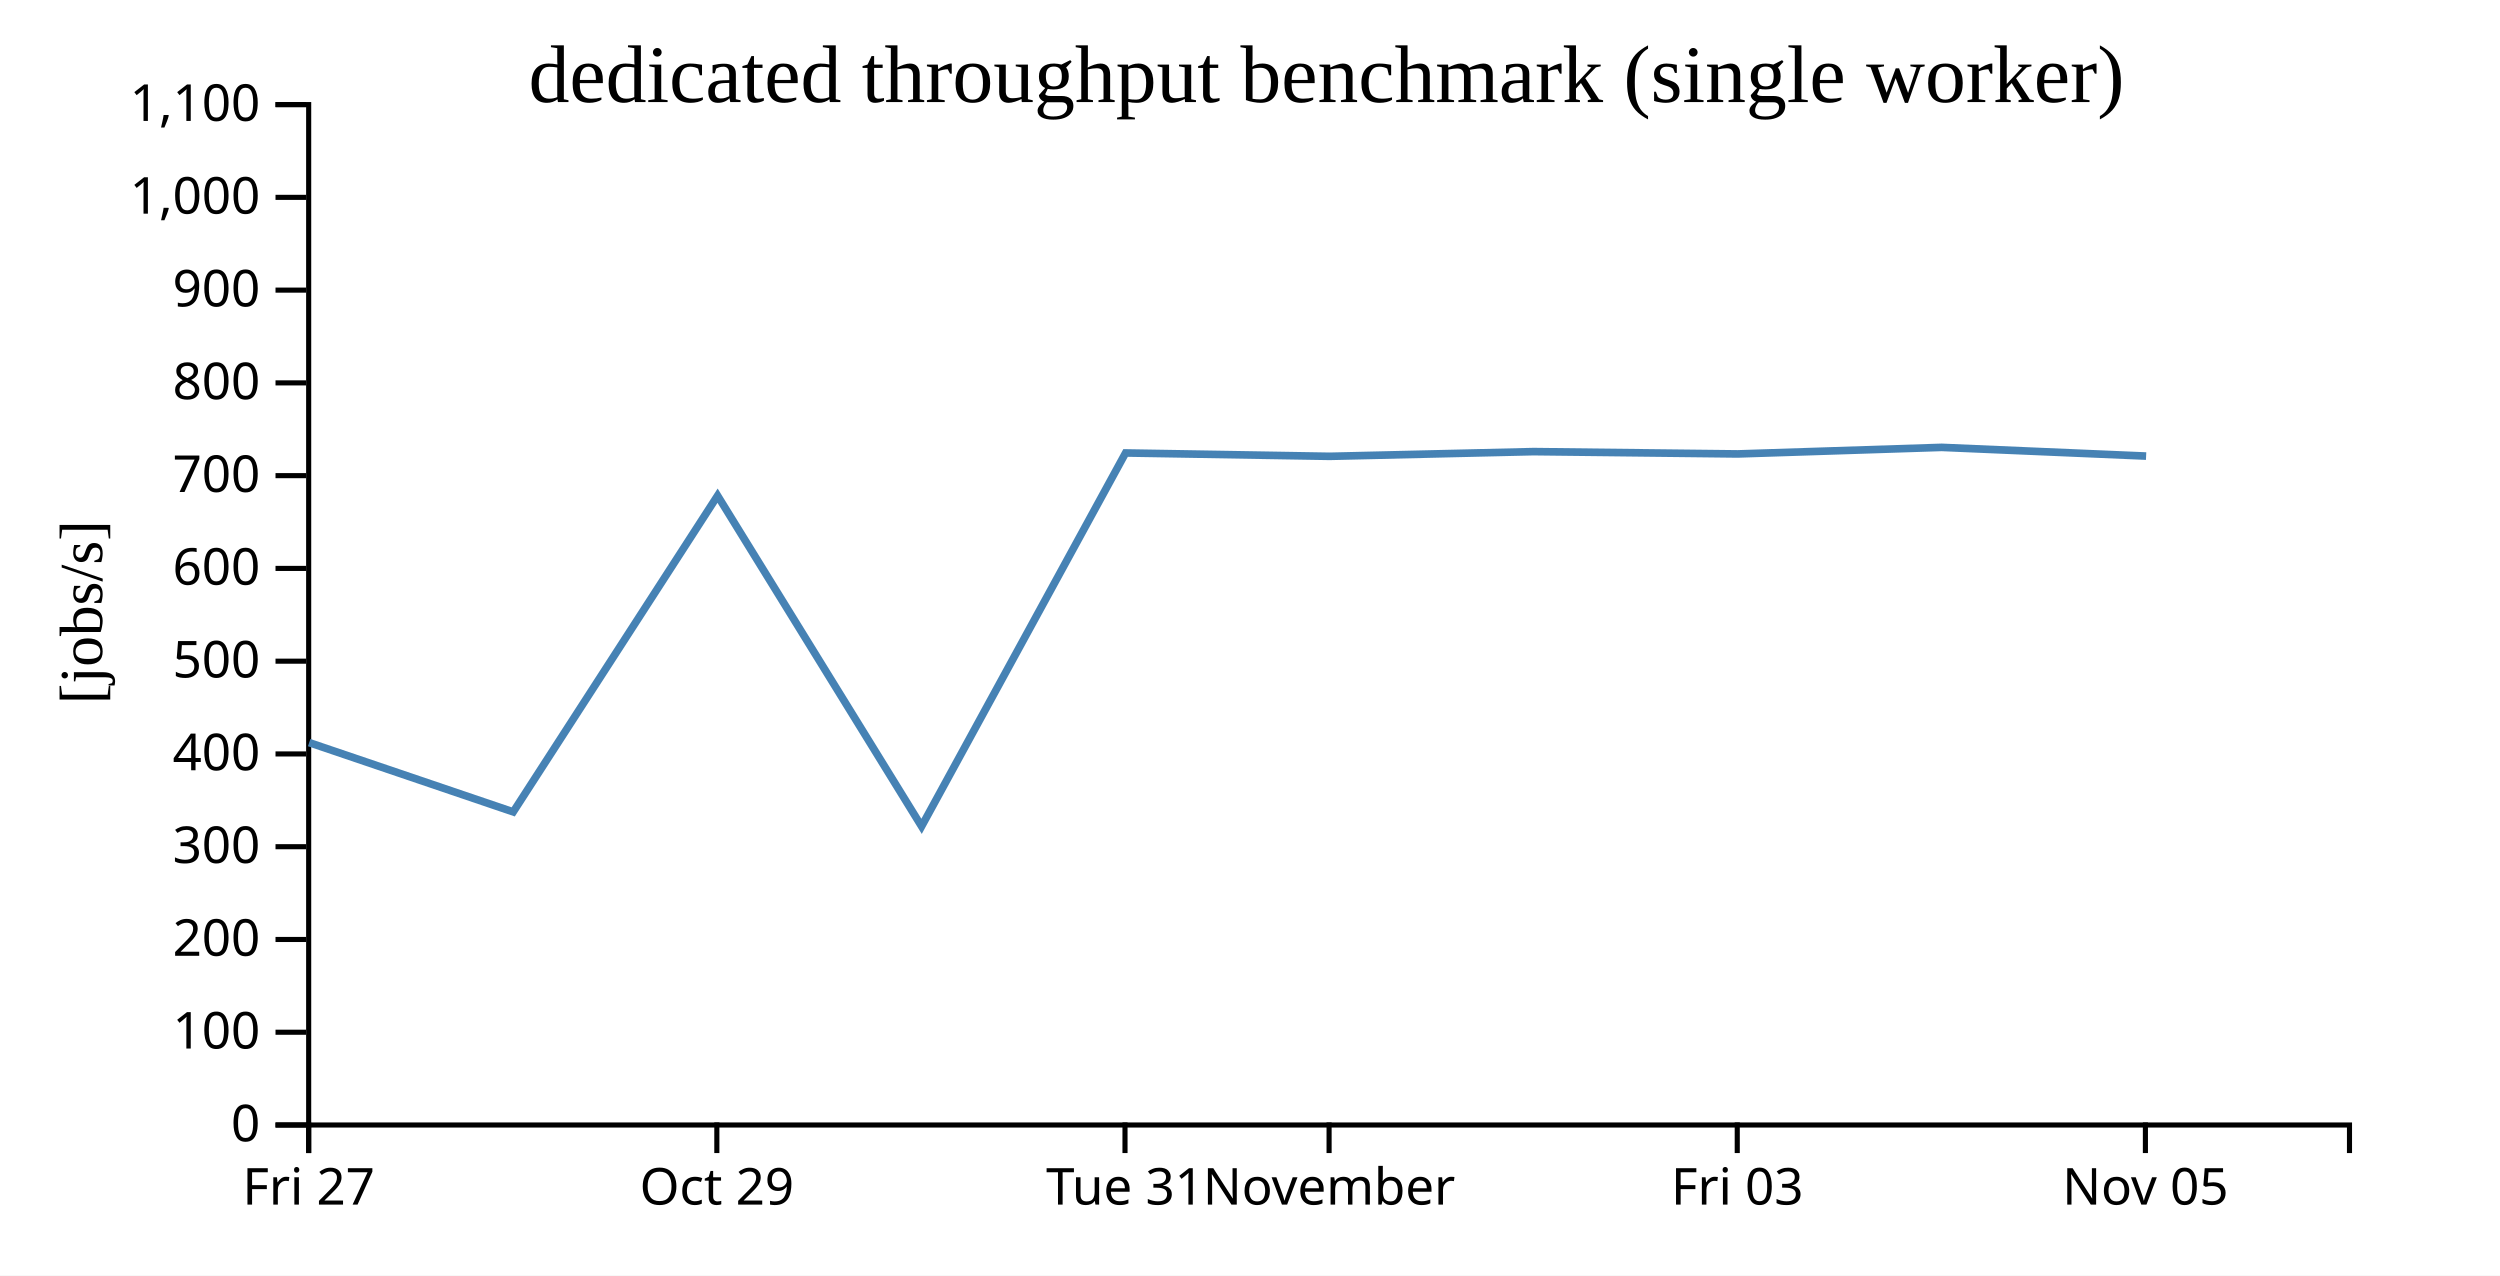
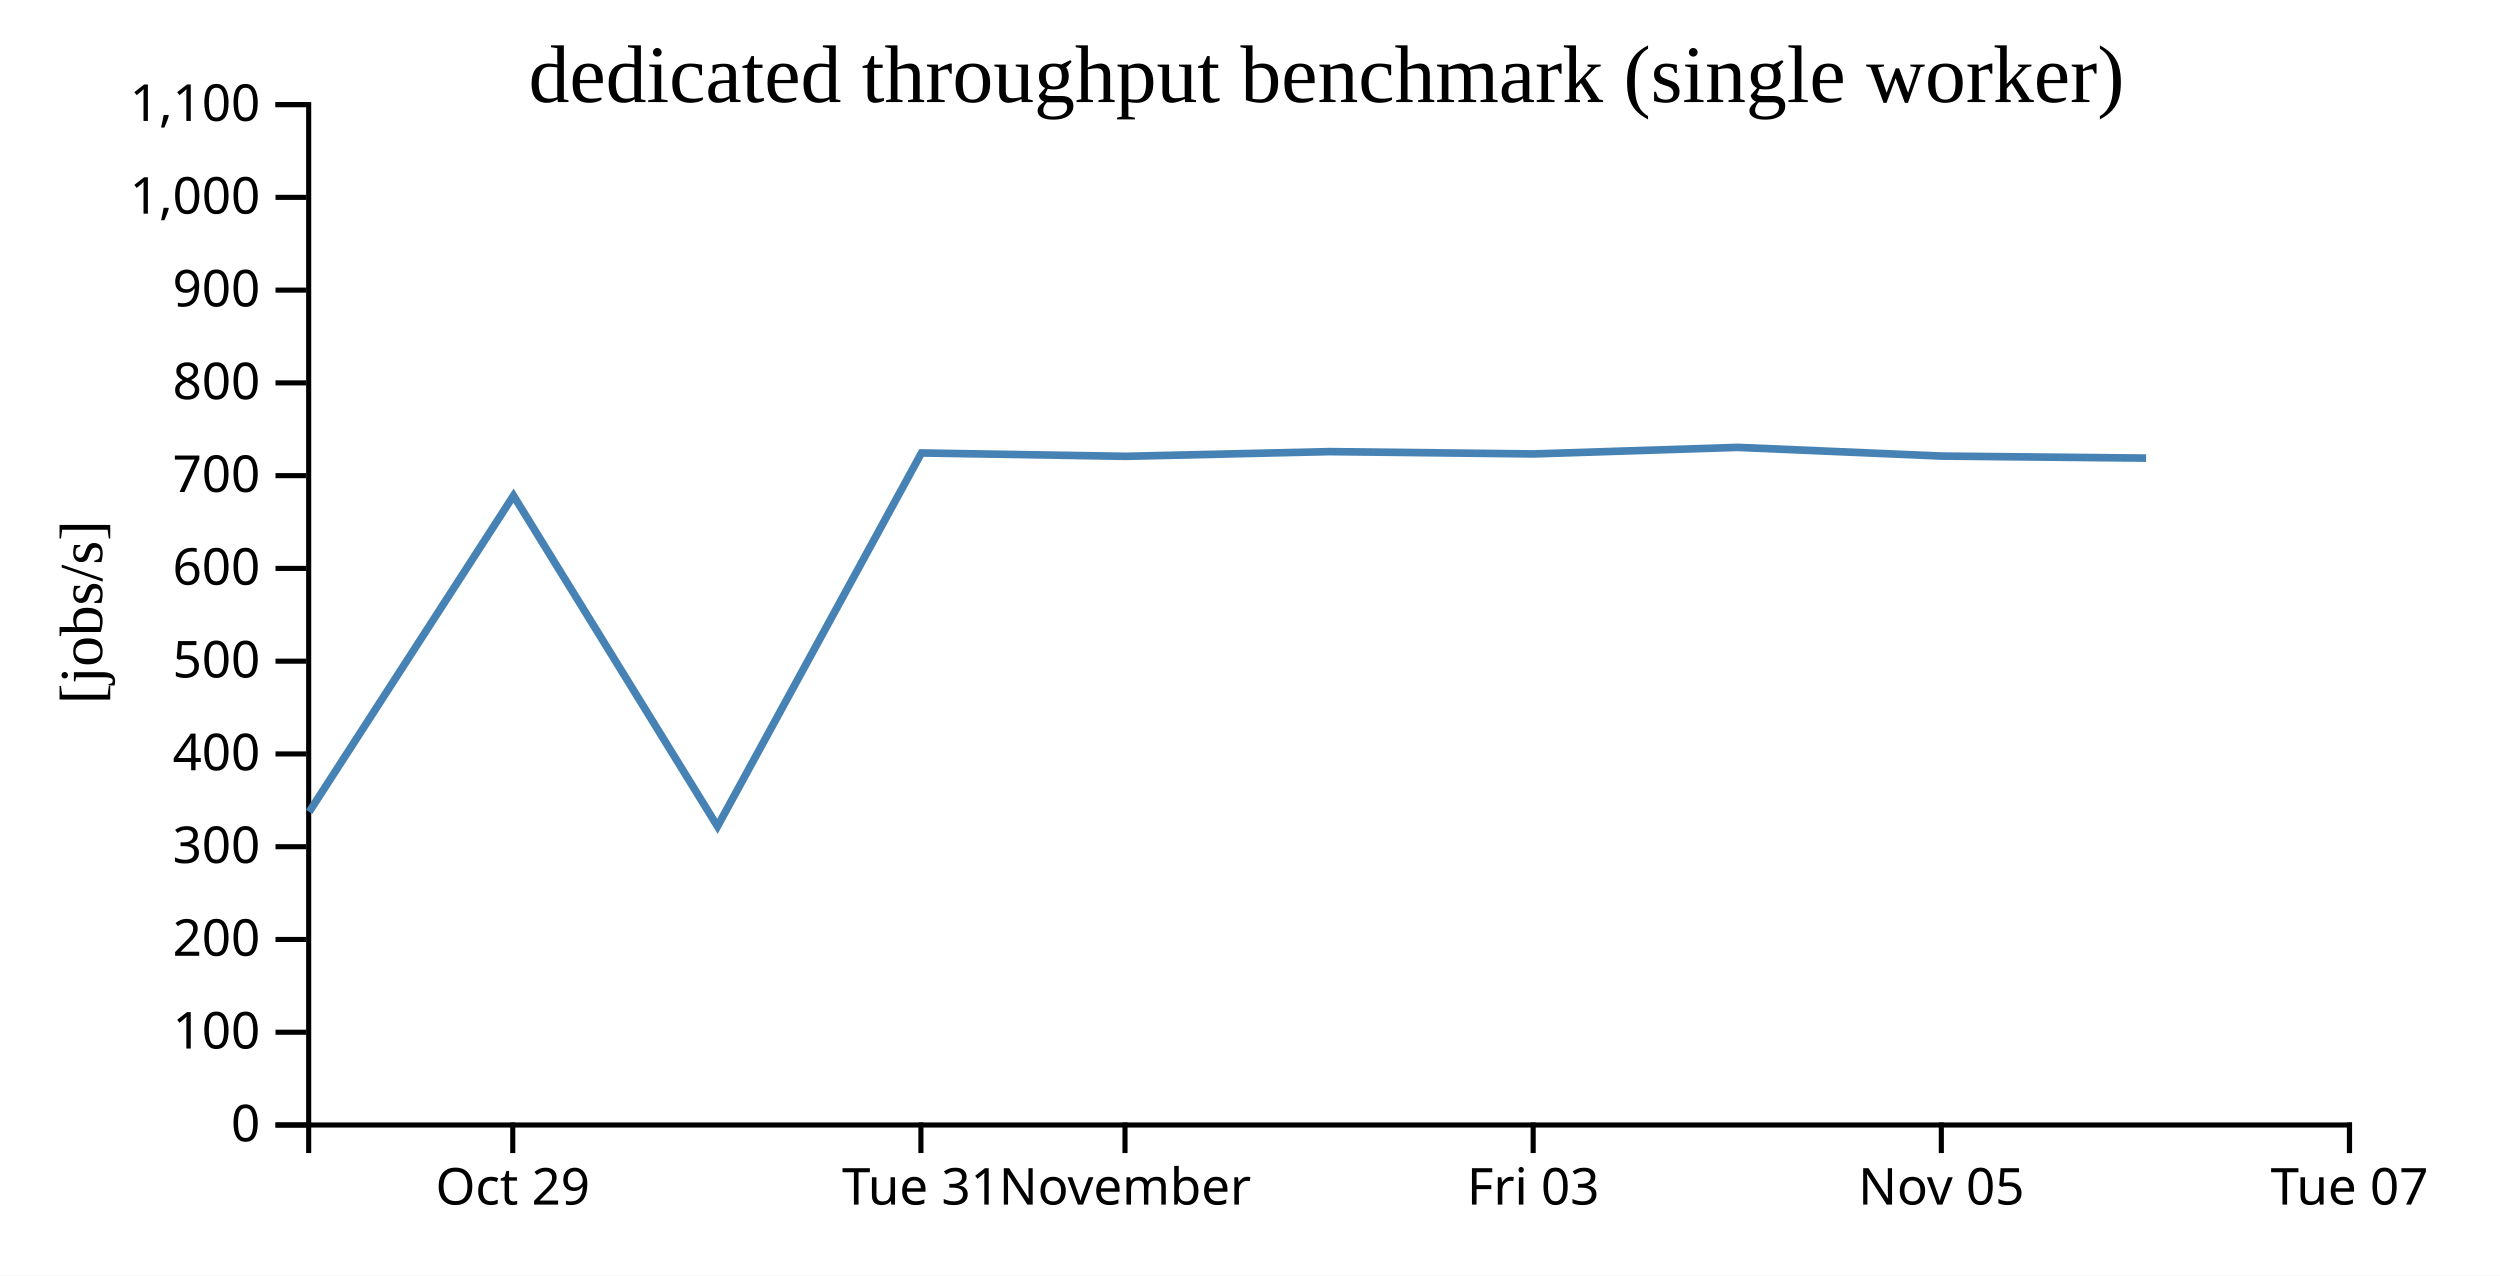
<svg xmlns="http://www.w3.org/2000/svg" width="490" height="250">
  <rect width="100%" height="100%" fill="white" />
  <g transform="translate(60,20)">
    <g transform="translate(0,200)" fill="none" font-size="10" font-family="sans-serif" text-anchor="middle">
      <path class="domain" stroke="currentColor" d="M0.5,6V0.5H400.5V6" />
-       <g class="tick" opacity="1" transform="translate(0.5,0)">
-         <line stroke="currentColor" y2="6" />
-         <text fill="currentColor" y="9" dy="0.71em">Fri 27</text>
-       </g>
-       <g class="tick" opacity="1" transform="translate(80.5,0)">
+       <g class="tick" opacity="1" transform="translate(40.5,0)">
        <line stroke="currentColor" y2="6" />
        <text fill="currentColor" y="9" dy="0.71em">Oct 29</text>
      </g>
-       <g class="tick" opacity="1" transform="translate(160.5,0)">
+       <g class="tick" opacity="1" transform="translate(120.5,0)">
        <line stroke="currentColor" y2="6" />
        <text fill="currentColor" y="9" dy="0.71em">Tue 31</text>
      </g>
-       <g class="tick" opacity="1" transform="translate(200.5,0)">
+       <g class="tick" opacity="1" transform="translate(160.5,0)">
        <line stroke="currentColor" y2="6" />
        <text fill="currentColor" y="9" dy="0.71em">November</text>
      </g>
-       <g class="tick" opacity="1" transform="translate(280.5,0)">
+       <g class="tick" opacity="1" transform="translate(240.5,0)">
        <line stroke="currentColor" y2="6" />
        <text fill="currentColor" y="9" dy="0.71em">Fri 03</text>
      </g>
-       <g class="tick" opacity="1" transform="translate(360.5,0)">
+       <g class="tick" opacity="1" transform="translate(320.5,0)">
        <line stroke="currentColor" y2="6" />
        <text fill="currentColor" y="9" dy="0.71em">Nov 05</text>
+       </g>
+       <g class="tick" opacity="1" transform="translate(400.5,0)">
+         <line stroke="currentColor" y2="6" />
+         <text fill="currentColor" y="9" dy="0.71em">Tue 07</text>
      </g>
    </g>
    <g fill="none" font-size="10" font-family="sans-serif" text-anchor="end">
      <path class="domain" stroke="currentColor" d="M-6,200.5H0.5V0.5H-6" />
      <g class="tick" opacity="1" transform="translate(0,200.5)">
        <line stroke="currentColor" x2="-6" />
        <text fill="currentColor" x="-9" dy="0.32em">0</text>
      </g>
      <g class="tick" opacity="1" transform="translate(0,182.3182)">
        <line stroke="currentColor" x2="-6" />
        <text fill="currentColor" x="-9" dy="0.32em">100</text>
      </g>
      <g class="tick" opacity="1" transform="translate(0,164.1364)">
        <line stroke="currentColor" x2="-6" />
        <text fill="currentColor" x="-9" dy="0.32em">200</text>
      </g>
      <g class="tick" opacity="1" transform="translate(0,145.9545)">
        <line stroke="currentColor" x2="-6" />
        <text fill="currentColor" x="-9" dy="0.32em">300</text>
      </g>
      <g class="tick" opacity="1" transform="translate(0,127.7727)">
        <line stroke="currentColor" x2="-6" />
        <text fill="currentColor" x="-9" dy="0.32em">400</text>
      </g>
      <g class="tick" opacity="1" transform="translate(0,109.5909)">
        <line stroke="currentColor" x2="-6" />
        <text fill="currentColor" x="-9" dy="0.32em">500</text>
      </g>
      <g class="tick" opacity="1" transform="translate(0,91.40909)">
        <line stroke="currentColor" x2="-6" />
        <text fill="currentColor" x="-9" dy="0.32em">600</text>
      </g>
      <g class="tick" opacity="1" transform="translate(0,73.22727)">
        <line stroke="currentColor" x2="-6" />
        <text fill="currentColor" x="-9" dy="0.32em">700</text>
      </g>
      <g class="tick" opacity="1" transform="translate(0,55.04545)">
        <line stroke="currentColor" x2="-6" />
        <text fill="currentColor" x="-9" dy="0.32em">800</text>
      </g>
      <g class="tick" opacity="1" transform="translate(0,36.86364)">
        <line stroke="currentColor" x2="-6" />
        <text fill="currentColor" x="-9" dy="0.32em">900</text>
      </g>
      <g class="tick" opacity="1" transform="translate(0,18.68182)">
        <line stroke="currentColor" x2="-6" />
        <text fill="currentColor" x="-9" dy="0.32em">1,000</text>
      </g>
      <g class="tick" opacity="1" transform="translate(0,0.5)">
        <line stroke="currentColor" x2="-6" />
        <text fill="currentColor" x="-9" dy="0.32em">1,100</text>
      </g>
    </g>
    <text text-anchor="middle" style="font-size: 12px" transform="rotate(-90)" y="-40" x="-100">[jobs/s]</text>
    <text text-anchor="middle" style="font-size: 16px" y="0" x="200">dedicated throughput benchmark (single worker)</text>
-     <path fill="none" stroke="steelblue" stroke-width="1.5" d="M0.597,125.552L40.592,139.131L80.645,77.155L120.628,141.961L160.612,68.78L200.622,69.44L240.582,68.518L280.586,68.972L320.571,67.685L360.638,69.393" />
+     <path fill="none" stroke="steelblue" stroke-width="1.5" d="M0.592,139.131L40.645,77.155L80.628,141.961L120.612,68.78L160.622,69.44L200.582,68.518L240.586,68.972L280.571,67.685L320.638,69.393L360.634,69.789" />
  </g>
</svg>
